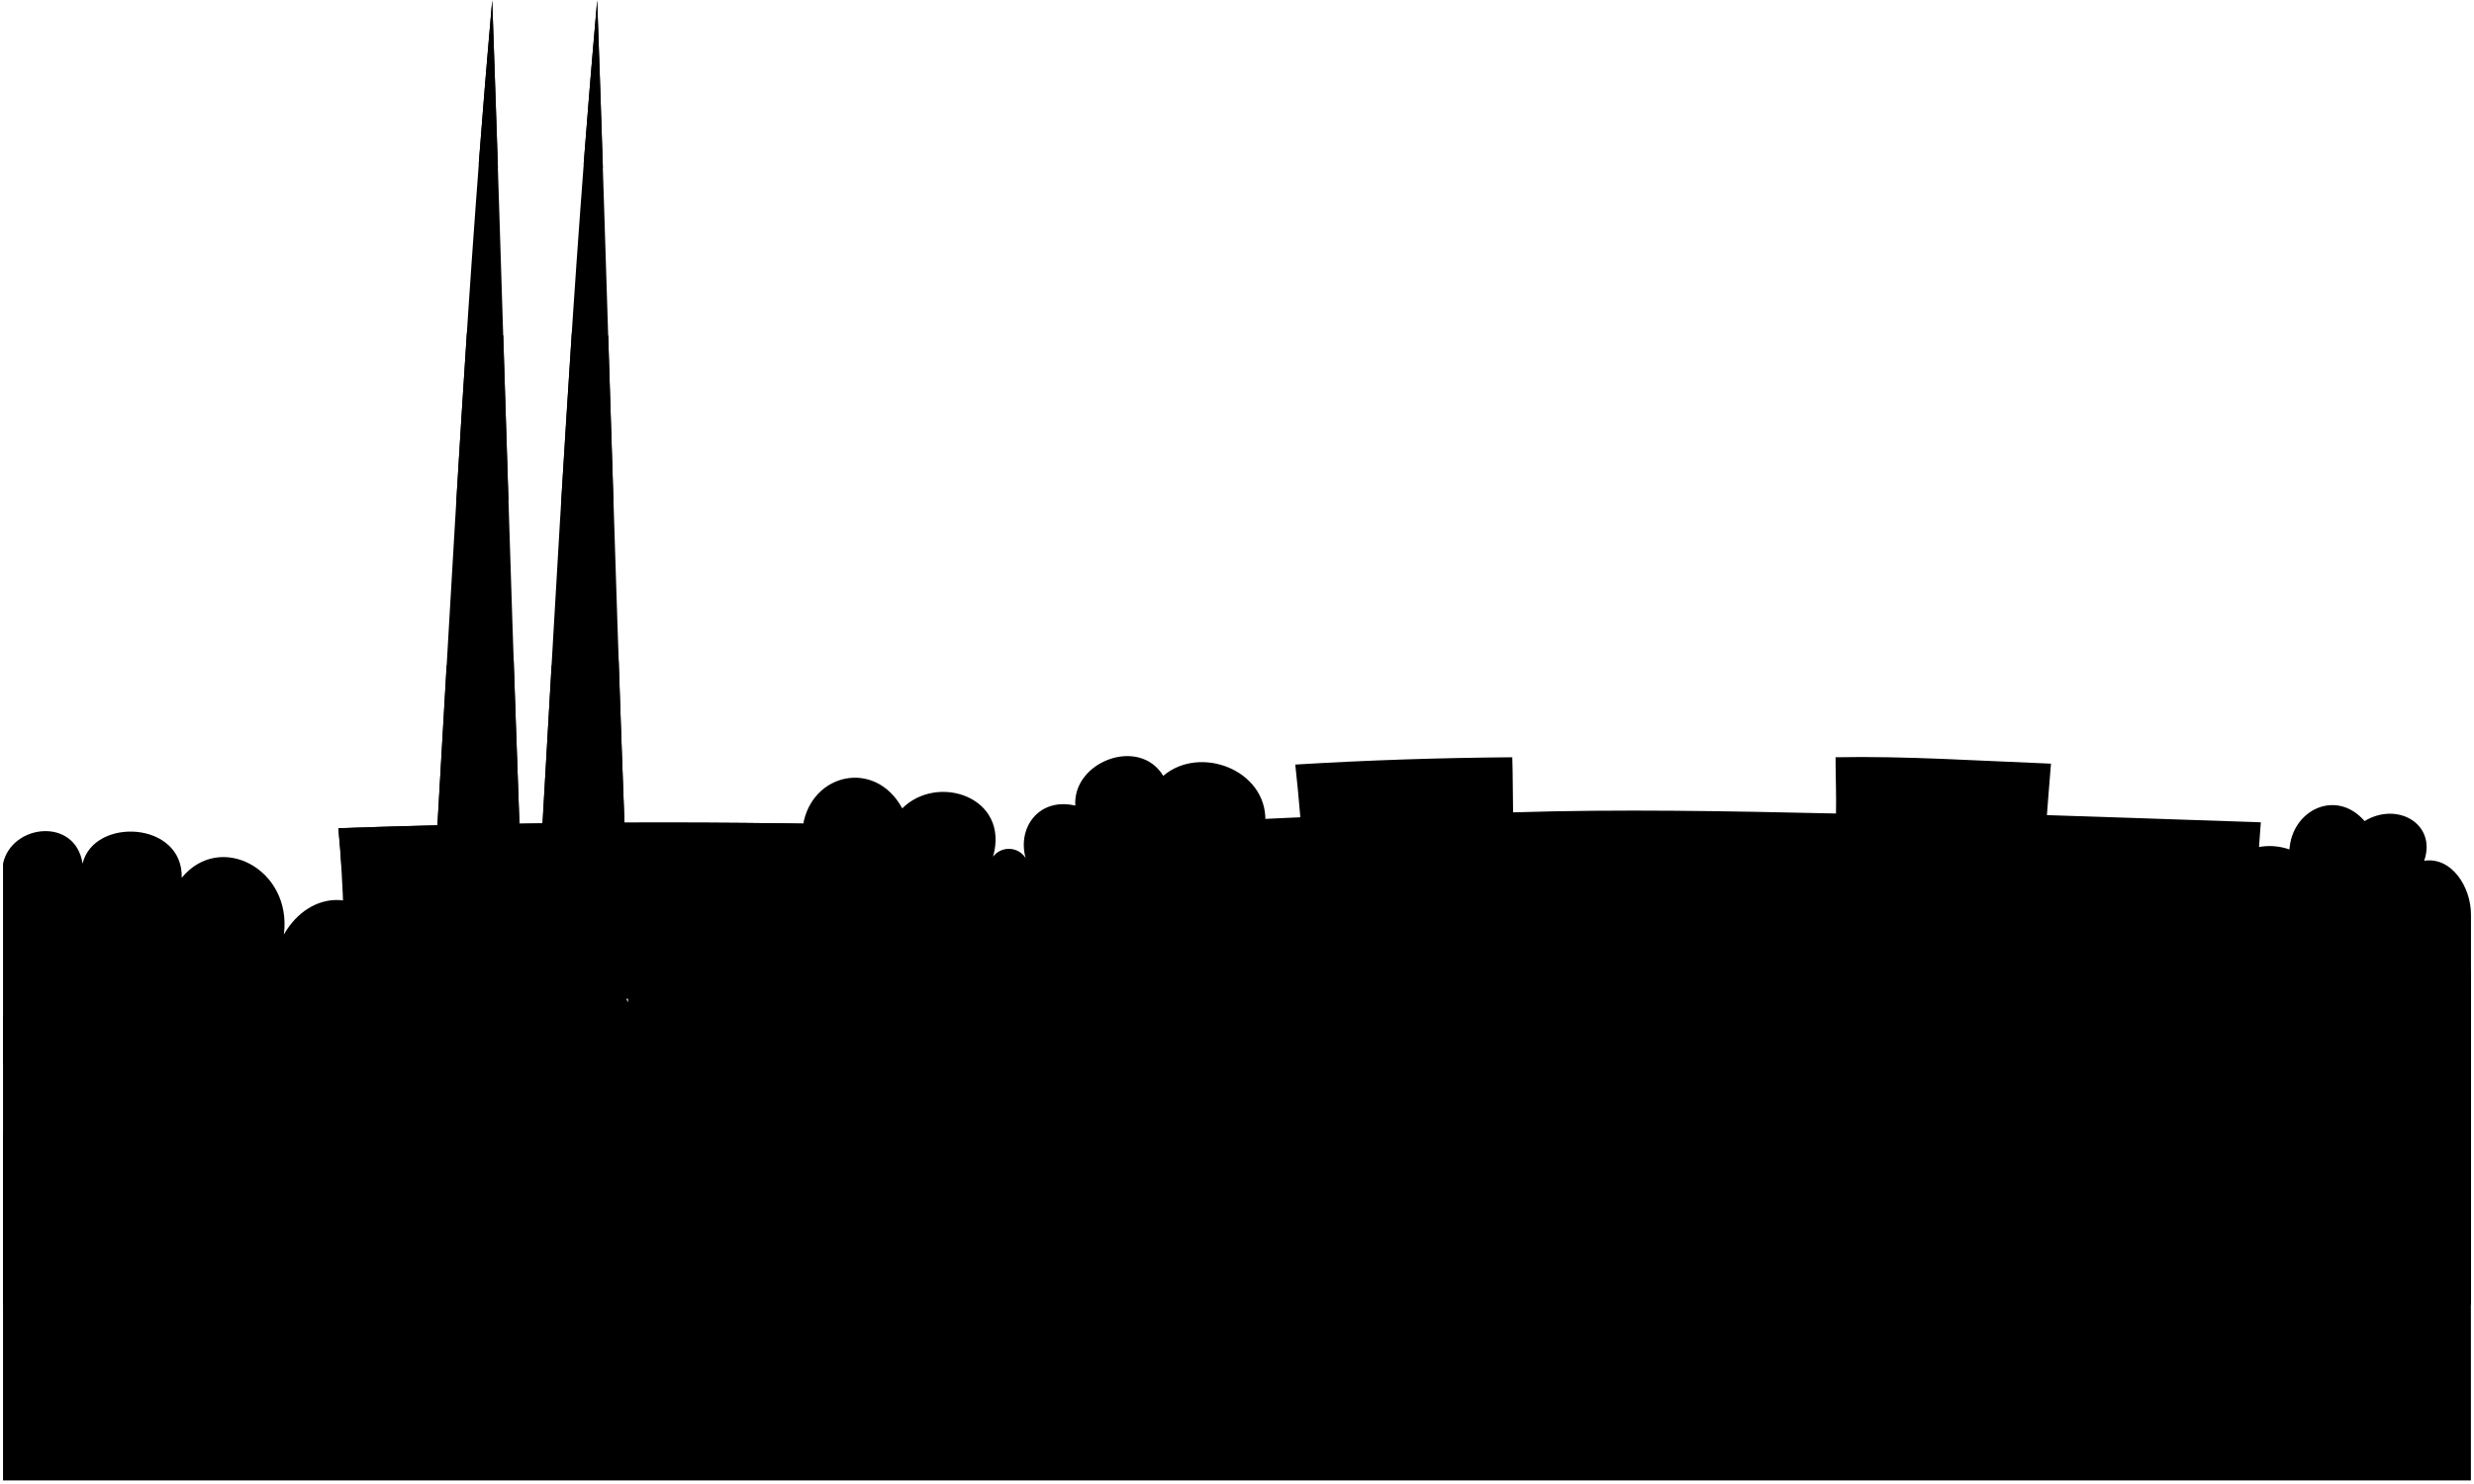
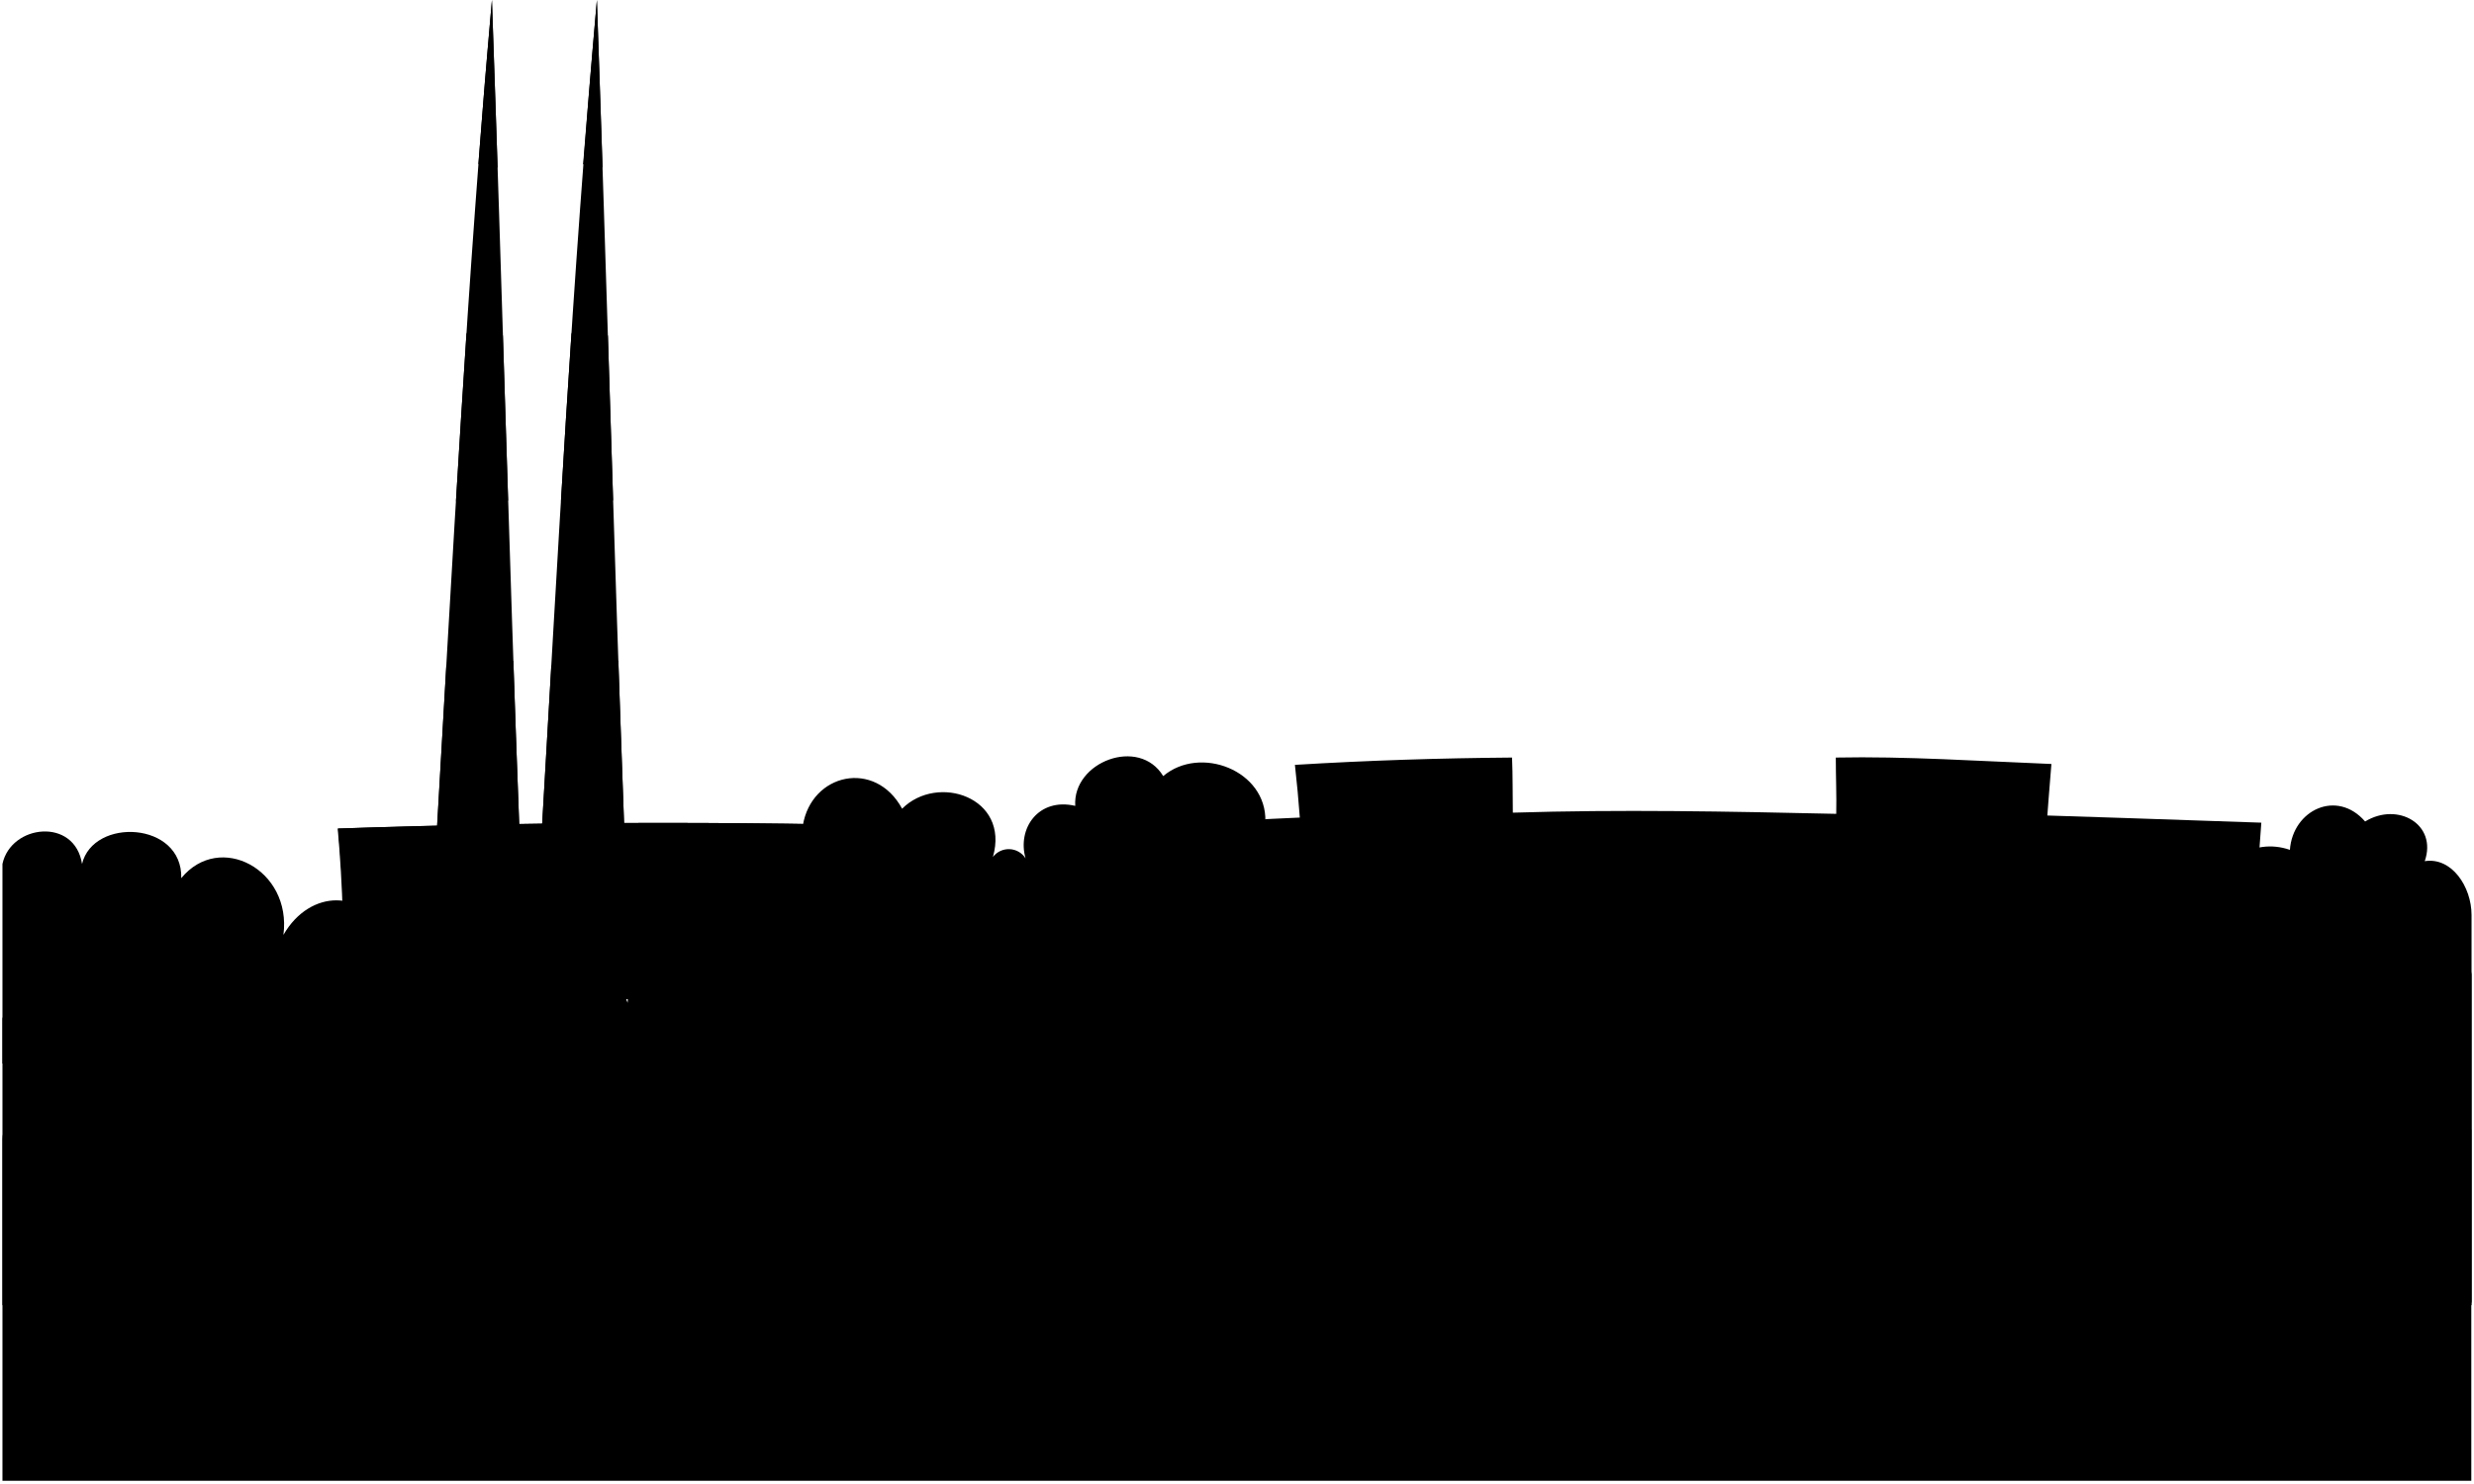
- <svg viewBox="0 0 819.8 491.7">
+ <svg viewBox="0 0 504.88 302.83">
  <g class="foliageFar">
-     <path d="M1,352.37V286.25c2.82-13.16,24-15.51,26.36,0,3.72-15.51,33.33-14.1,32.86,4.7,12.69-15.51,36.66-2.82,33.84,18.8,8.89-15.51,27.26-15,32.9,0v42.77Z" />
-     <path d="M818.8,303.17c0-9.4-6.58-19.27-15.51-17.86,4.23-12.22-8.93-19.74-19.74-13.16-9.4-10.81-24-3.76-24.91,9.4-12.22-4.23-25.85,3.76-21.62,19.74H423.53l-4.23-29.14c.47-16.92-21.62-25.38-33.84-15-8-13.16-30.08-4.7-29.14,9.87-12.22-2.82-19.27,7.52-16.45,17.39a6.6,6.6,0,0,0-10.81-.47c5.64-19.74-18.33-27.73-30.08-16-8.93-16.45-30.08-11.75-32.9,5.64V431.48H818.8Z" />
+     <path d="M.5,217.1V176.36c1.74-8.11,14.77-9.55,16.24,0,2.29-9.55,20.54-8.68,20.25,2.9,7.82-9.56,22.59-1.74,20.85,11.58,5.48-9.55,16.79-9.26,20.27,0v26.35Z" />
+     <path d="M504.38,186.79c0-5.79-4.05-11.87-9.55-11,2.6-7.53-5.51-12.16-12.17-8.1-5.79-6.67-14.77-2.32-15.35,5.79-7.52-2.61-15.92,2.31-13.32,12.16H260.84l-2.61-17.95c.29-10.43-13.32-15.64-20.85-9.27-4.92-8.11-18.53-2.9-17.95,6.08-7.53-1.74-11.88,4.63-10.14,10.71a4.07,4.07,0,0,0-6.66-.28c3.48-12.17-11.29-17.09-18.53-9.85-5.5-10.14-18.54-7.24-20.27,3.47v97.31H504.38Z" />
  </g>
  <g class="antennaWhite">
-     <path d="M144.72,277.56C150.15,185,154.9,92.43,163.11.09c3.21,91.57,5.68,183.16,9.08,274.72" />
-     <path d="M207,274.81C203.57,183.25,201.1,91.66,197.89.09c-8.22,92.34-13,184.94-18.4,277.47" />
+     <path d="M89.05,171c3.34-57,6.27-114.06,11.34-171,2,56.42,3.49,112.86,5.59,169.27" />
+     <path d="M127.4,169.31C125.31,112.9,123.79,56.46,121.81,0c-5.06,56.9-8,114-11.33,171" />
  </g>
  <g class="antennaRed">
-     <path d="M165,55.6q-.92-27.76-1.89-55.51-2.42,27.17-4.49,54.35A33.21,33.21,0,0,1,165,55.6Z" />
-     <path d="M151.21,166.05a104.18,104.18,0,0,1,17.27-.23q-.87-27.31-1.72-54.63a84.26,84.26,0,0,0-12.06-.81Q152.9,138.22,151.21,166.05Z" />
-     <path d="M170.22,219A179.81,179.81,0,0,0,148,220.53q-1.63,28.51-3.29,57c10.46,3.35,17.85,2.23,27.47-2.75Q171.16,246.9,170.22,219Z" />
-     <path d="M193.4,54.44q2.08-27.18,4.49-54.35,1,27.75,1.89,55.51A33.35,33.35,0,0,0,193.4,54.44Z" />
-     <path d="M203.26,165.77c-5.8-.31-11.44.16-17.28.33q1.7-27.85,3.49-55.72a84.4,84.4,0,0,1,12.07.81Q202.4,138.48,203.26,165.77Z" />
-     <path d="M182.79,220.53A193.12,193.12,0,0,1,205,219q.93,27.92,2,55.83c-9.7,5-17.11,6.07-27.47,2.75Q181.17,249,182.79,220.53Z" />
+     <path d="M101.55,34.25Q101,17.15,100.39,0q-1.5,16.74-2.77,33.49A20.85,20.85,0,0,1,101.55,34.25Z" />
+     <path d="M93.05,102.3a64.79,64.79,0,0,1,10.64-.14q-.54-16.83-1.06-33.66A51.53,51.53,0,0,0,95.2,68Q94.09,85.15,93.05,102.3Z" />
+     <path d="M104.76,134.91a111.19,111.19,0,0,0-13.68,1q-1,17.56-2,35.13c6.45,2.07,11,1.38,16.93-1.69Q105.34,152.12,104.76,134.91Z" />
+     <path d="M119,33.53Q120.33,16.79,121.81,0q.6,17.1,1.16,34.21A20.71,20.71,0,0,0,119,33.53Z" />
+     <path d="M125.12,102.13c-3.57-.19-7.05.1-10.64.2q1-17.16,2.15-34.33a51.53,51.53,0,0,1,7.43.5Q124.59,85.32,125.12,102.13Z" />
+     <path d="M112.51,135.87a119.37,119.37,0,0,1,13.68-1q.59,17.21,1.21,34.4c-6,3.1-10.54,3.74-16.92,1.69Q111.5,153.44,112.51,135.87Z" />
  </g>
-   <path class="antennaBuilding" d="M325.75,332.31a478.42,478.42,0,0,1,1.7-57.79q-107.65-3.74-215.33,0a478.42,478.42,0,0,1,1.7,57.79Q219.78,329.75,325.75,332.31Z" />
-   <path class="antennaRoof" d="M112.12,274.52q107.65-3.74,215.33,0c-.46,4.62-.84,9.27-1.13,13.91q-106.53-3.45-213.07,0C113,283.79,112.58,279.14,112.12,274.52Z" />
-   <path class="buildingsFar" d="M431.74,331.84q158.65-2.2,317.42,1.36a364.35,364.35,0,0,1,0-60.64c-23.89-.88-70.88-2.37-70.88-2.37s.81-10.91,1.35-17.07c-23.76-.93-48.36-2.59-71.39-2.12,0,6.2.28,12.45.15,18.64-36-.81-71.74-1.49-107-.38-.12-6-.07-12.21-.27-18.26-24.24.19-47.47.94-71.91,2.42.66,6,1.18,11.48,1.68,17.47-11.79.48-24.71,1.26-35.33,1.83a353.16,353.16,0,0,1-.28,59.7Q413.48,332.1,431.74,331.84Z" />
-   <path class="foliageMiddle" d="M818.8,432.42V322.81c-1.92-14-24.93-18.7-35.48-6.48,0-16.45-31.64-23-36.91-6.11-13.42-8-28.76-.47-32.12,13.16-3.83-16-24.45-23.5-39.79-13.16-10.07-14.57-36-13.16-43.62,3.76-14.39-8.46-29.73.94-32.12,15-4.8-11.75-21.58-17.86-32.12-6.11-8.63-12.22-26.85-9.87-34.52,2.82,1-16.92-15.34-27.26-33.56-17.86-3.83-12.69-19.65-16.45-30.68-8-11.51-12.69-33.56-5.64-36.91,10.81-12.47-7.05-27.81-.94-31.64,11.28-8.63-10.34-23.5-9.87-28.77,2.35-6.23-10.81-23.49-11.28-29.72,0-3.36-12.69-24-19.27-32.6-9.4-4.32-11.28-20.62-14.57-29.24-3.76-8.63-13.63-31.17-11.75-38.36,5.17-14.86-8.46-32.12-.47-32.6,16-2.87-8.46-13.9-8.93-20.13-3.76-.48-12.22-23-17.39-27.81-6.58-2.87-13.16-31.64-11.75-32.59,3.76-11.83-11.28-31.1-1.41-30.59,16.94-3.8-10.83-20.72-10.83-24,2.33,1.88-15.51-16-18.8-23.5-8.46-2.35-12.22-21.15-14.1-24.92-1.24C20.27,323.38,3.35,327.14,1,337.48v94.94Z" />
+   <path class="antennaBuilding" d="M200.59,204.74a295.94,295.94,0,0,1,1-35.61q-66.33-2.3-132.67,0a293.94,293.94,0,0,1,1,35.61Q135.31,203.17,200.59,204.74Z" />
+   <path class="antennaRoof" d="M69,169.13q66.33-2.3,132.67,0-.44,4.27-.7,8.57-65.62-2.12-131.28,0Q69.39,173.41,69,169.13Z" />
+   <path class="buildingsFar" d="M265.9,204.45q97.76-1.37,195.58.84a224.07,224.07,0,0,1,0-37.36c-14.72-.54-43.67-1.46-43.67-1.46s.5-6.73.83-10.52c-14.63-.58-29.79-1.6-44-1.31,0,3.82.17,7.67.09,11.49-22.19-.5-44.2-.92-66-.24-.06-3.72,0-7.52-.16-11.25-14.94.12-29.25.58-44.31,1.49.41,3.68.73,7.08,1,10.76-7.26.3-15.23.79-21.77,1.14a217.19,217.19,0,0,1-.17,36.78Q254.65,204.62,265.9,204.45Z" />
+   <path class="foliageMiddle" d="M504.38,266.42V198.89c-1.18-8.63-15.36-11.52-21.86-4,0-10.14-19.49-14.19-22.74-3.77A13.14,13.14,0,0,0,440,199.24c-2.36-9.85-15.07-14.48-24.52-8.11-6.2-9-22.15-8.11-26.88,2.32-8.86-5.21-18.31.58-19.79,9.27-2.95-7.24-13.29-11-19.79-3.77-5.31-7.53-16.54-6.08-21.26,1.74.59-10.43-9.46-16.8-20.68-11-2.36-7.81-12.11-10.13-18.91-4.92-7.08-7.82-20.67-3.47-22.74,6.66-7.68-4.34-17.13-.58-19.49,7-5.32-6.37-14.48-6.08-17.73,1.45-3.84-6.66-14.47-6.95-18.31,0C207.82,192,195.12,188,189.8,194c-2.66-6.95-12.7-9-18-2.32-5.32-8.4-19.2-7.24-23.64,3.19-9.15-5.22-19.79-.29-20.08,9.84-1.77-5.21-8.57-5.5-12.41-2.31-.29-7.53-14.18-10.72-17.13-4.06-1.77-8.11-19.49-7.24-20.08,2.32-7.29-6.95-19.16-.87-18.85,10.44-2.34-6.68-12.77-6.68-14.79,1.43C46,203,35,201,30.33,207.35c-1.45-7.53-13-8.69-15.36-.77-2.6-7.34-13-5-14.47,1.35v58.49Z" />
  <g class="buildingsNear">
-     <path d="M657.34,389.6c1.47-15.4.55-31.05-.1-46.48,5.77-.28,16.81-.47,18.7-.47.48,0,.16-7.41-.1-12,11,0,22.51.23,34.3.74-.19,4.49-.45,7.23-.64,11.72,24.93.47,49.63,1.18,74.4,1.85a350.22,350.22,0,0,0-.29,47.5Q720.46,392,657.34,389.6Z" />
-     <path d="M479.83,391.55c.62-11.44.25-22.84,0-34.29,5-.26,8.7-1,15.95-1.18-.08-5.74-.12-10.07-.31-15.81,11.69-.68,23.81-.69,36.2-.34-.08,5.79-.16,10.17-.22,16,12.69-.09,23.72-.56,35.81.36-.38,11.77-1.13,23.47-.56,35.25Q523.24,392.52,479.83,391.55Z" />
-     <path d="M280.43,402.35c.32-16.65,0-33.23-1.06-49.85,6-.47,12-1.53,18-1.46-.19-3.65-.31-5-.54-8.66,11.19-.95,22.87-1.09,34.74-.91,0,3.65,0,5.48,0,9.14,4.93-.44,12,.14,18,0-.11,16.65.45,33.23,1.68,49.84Q315.9,402.57,280.43,402.35Z" />
+     <path d="M404.9,240c.9-9.49.34-19.13-.06-28.64,3.55-.17,10.35-.29,11.52-.29.29,0,.1-4.56-.06-7.39,6.8,0,13.87.15,21.13.46-.11,2.77-.28,4.45-.39,7.22,15.36.29,30.57.73,45.84,1.14a216.6,216.6,0,0,0-.18,29.27Q443.79,241.53,404.9,240Z" />
+     <path d="M295.53,241.24c.38-7.05.15-14.07,0-21.13,3.06-.16,5.37-.6,9.83-.72-.05-3.54-.07-6.21-.19-9.74,7.2-.43,14.67-.43,22.3-.22-.05,3.57-.09,6.27-.13,9.84,7.82-.05,14.61-.34,22.06.23-.23,7.25-.69,14.46-.34,21.72Q322.27,241.83,295.53,241.24Z" />
+     <path d="M172.67,247.89q.3-15.37-.65-30.71c3.7-.29,7.41-.94,11.11-.9-.12-2.25-.19-3.08-.33-5.33,6.9-.59,14.09-.68,21.4-.57,0,2.25,0,3.38,0,5.63,3-.26,7.41.09,11.12,0q-.1,15.38,1,30.7Q194.52,248,172.67,247.89Z" />
  </g>
-   <path class="foliageNear" d="M1,377.43C1,365.21,26,363,30.78,374.3c5.28-5.17,15.82-3.29,17.74,4.7,6.53-9.09,24.84-4.7,24.36,5.17,1-7.05,10.37-7.21,13.42-2.82.73-12.06,15.28-13.32,20.78-6.74,3.83-9.87,22.7-6.11,19.65,8.46,3-7.52,15.27-9.4,19-.47,1.92-6.58,10.85-7.52,12.95-2.35-3-10.81,12-21.15,17.17-13.16-1.41-8.93,11.28-12.22,13.63-3.76,4.79-10.34,21-13.16,25.29-1.88a9,9,0,0,1,15.82,1.41c8.15-7.52,19.65-3.29,22,7.52,8.63-3.29,19.17,1.88,19.65,12.69,2.4-6.58,10.55-8,15.34-2.35.48-9.87,11.51-13.63,18.22-5.64,3.36-5.64,17.26-2.35,16.3,5.64,7.19-3.29,17.26.94,17.26,9.87,1.92-7.52,10.55-10.81,15.82-8.46,0-9.87,12-14.57,19.18-9.4,1.91-7.05,12-8.46,16.3-1.88,5.27-8.93,22.05-9.4,26.84,1.88,5.28-5.17,15.82-3.29,17.74,4.7,8.63-3.76,20.13,4.7,19.66,14.57.95-7.05,8.15-10.34,13.42-7.52,1.44-9.4,11.5-12.69,20.13-6.58,4.32-7.52,14.86-6.58,17.26,1.88a13,13,0,0,1,19.66,6.58c1.91-8,10.54-10.81,17.26-5.64-.48-9.4,10.54-15,18.69-8.46,3.36-7.05,14.38-8.93,20.62-.94,4.31-9.4,16.78-9.4,21.09-.47,2.88-6.58,11-7.05,14.86-.94,6.71-9.87,20.62-7.05,23,3.76,5.28-4.7,11.51-.94,12,4.23,5.27-3.76,13.9.47,14.38,7.05,0-8,9.59-13.63,15.82-9.87A7.82,7.82,0,0,1,696.07,369c2.4-10.34,14.39-12.22,21.58-4.23,3.83-4.7,12.94-3.29,15.34,2.82,6.71-4.7,17.26-1.41,17.26,8.46,3.35-3.76,9.58-.94,11.5,3.29-1.44-6.11,7.19-10.81,11-8,1.44-8,15.34-11.75,21.57-3.76,4.79-6.11,12.94-3.29,13.9,3.29,4.32-2.82,10.07-.94,10.55,3.77V490.7H1Z" />
+   <path class="foliageNear" d="M.5,232.54c0-7.53,15.4-8.88,18.35-1.93,3.25-3.19,9.75-2,10.93,2.9,4-5.6,15.3-2.9,15,3.18.59-4.34,6.39-4.44,8.27-1.74.45-7.43,9.41-8.2,12.8-4.14,2.36-6.09,14-3.77,12.11,5.21,1.88-4.64,9.41-5.79,11.7-.29,1.18-4.06,6.68-4.64,8-1.45-1.87-6.66,7.4-13,10.59-8.11-.87-5.5,7-7.53,8.39-2.31,3-6.38,12.93-8.11,15.58-1.16a5.52,5.52,0,0,1,9.75.87c5-4.64,12.11-2,13.59,4.63A8.79,8.79,0,0,1,167.65,236c1.48-4.06,6.5-4.93,9.45-1.45.3-6.08,7.09-8.4,11.23-3.48,2.06-3.47,10.63-1.44,10,3.48,4.43-2,10.63.58,10.63,6.08,1.18-4.63,6.5-6.66,9.75-5.21,0-6.08,7.38-9,11.82-5.79,1.18-4.35,7.38-5.22,10-1.16,3.25-5.5,13.59-5.79,16.54,1.16,3.25-3.19,9.75-2,10.93,2.89,5.32-2.31,12.4,2.9,12.11,9a5.77,5.77,0,0,1,8.27-4.63c.89-5.8,7.09-7.82,12.41-4.06,2.65-4.63,9.15-4.05,10.63,1.16a8,8,0,0,1,12.11,4.06c1.18-4.93,6.5-6.67,10.63-3.48-.29-5.79,6.5-9.27,11.52-5.21,2.07-4.35,8.86-5.5,12.7-.58a7.11,7.11,0,0,1,13-.29c1.77-4.06,6.79-4.35,9.16-.58,4.13-6.08,12.7-4.34,14.18,2.32a4.29,4.29,0,0,1,7.38,2.6c3.25-2.31,8.57.29,8.86,4.35,0-4.93,5.91-8.4,9.75-6.09a4.81,4.81,0,0,1,8-3.76c1.48-6.37,8.87-7.53,13.3-2.61,2.36-2.89,8-2,9.45,1.74,4.13-2.89,10.63-.87,10.63,5.21,2.07-2.31,5.91-.58,7.09,2-.88-3.76,4.43-6.66,6.8-4.92.88-4.92,9.45-7.24,13.29-2.32,2.95-3.76,8-2,8.56,2,2.66-1.74,6.21-.58,6.5,2.32v71.52H.5Z" />
</svg>
